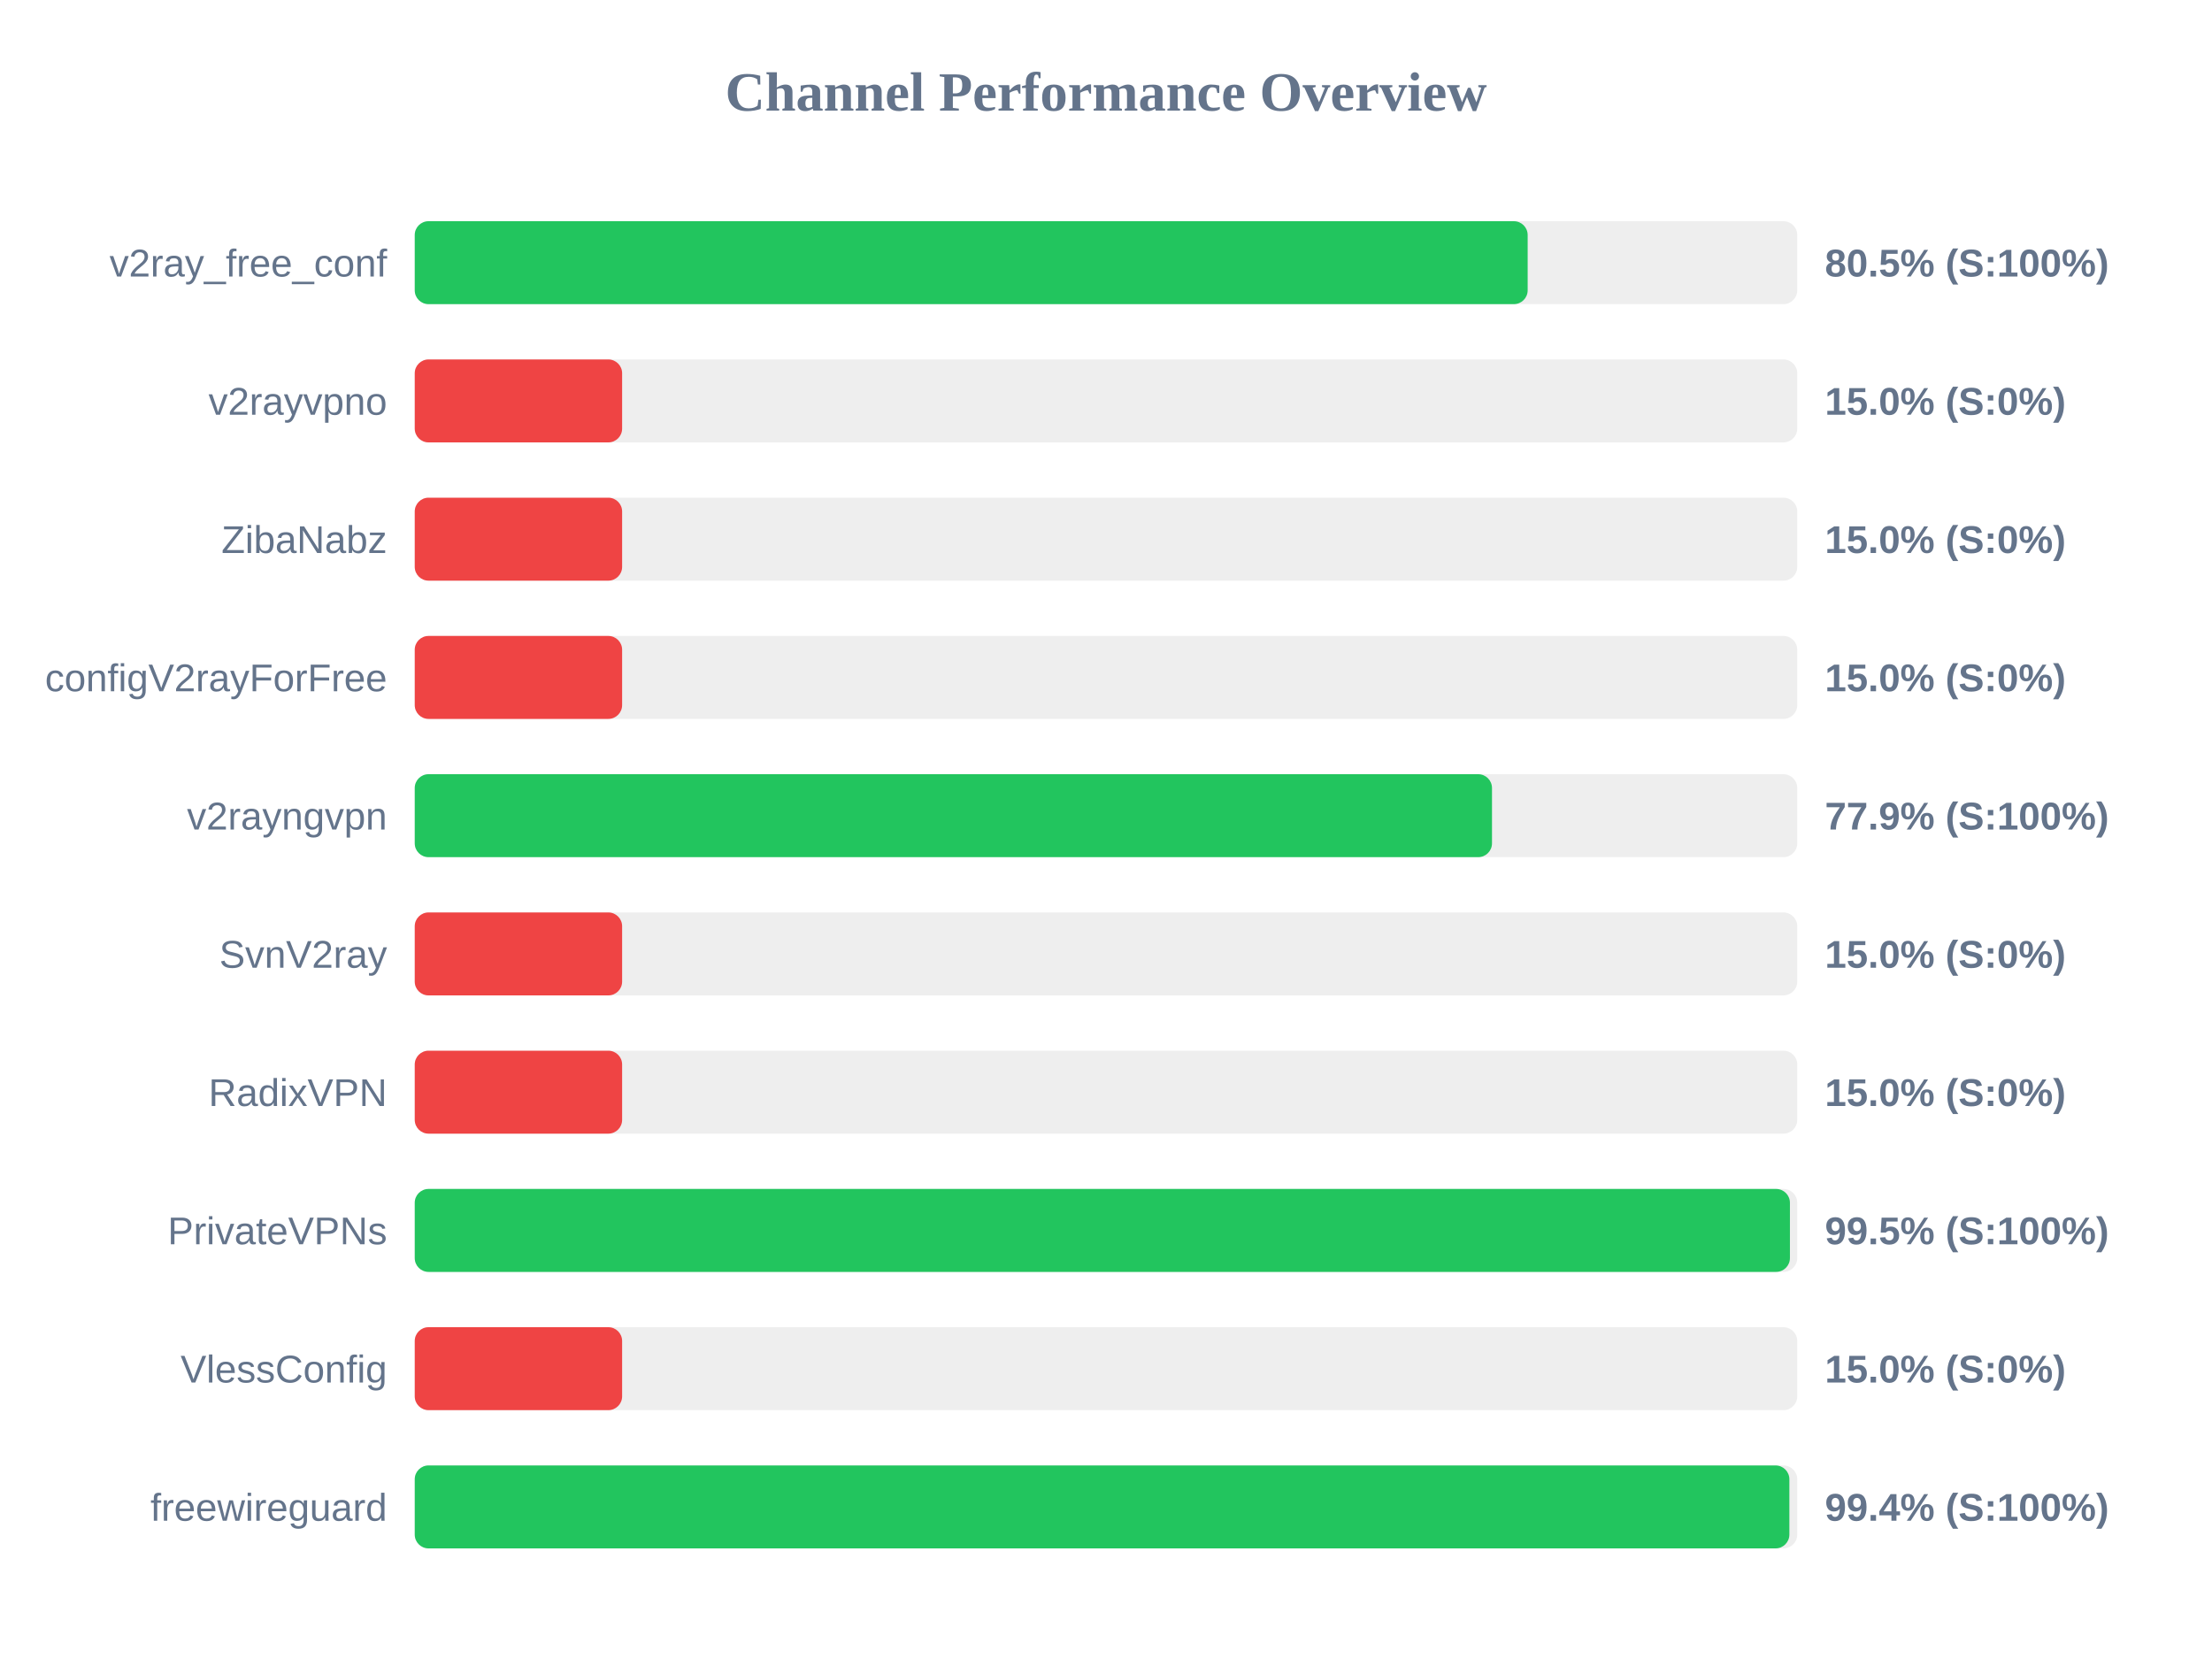
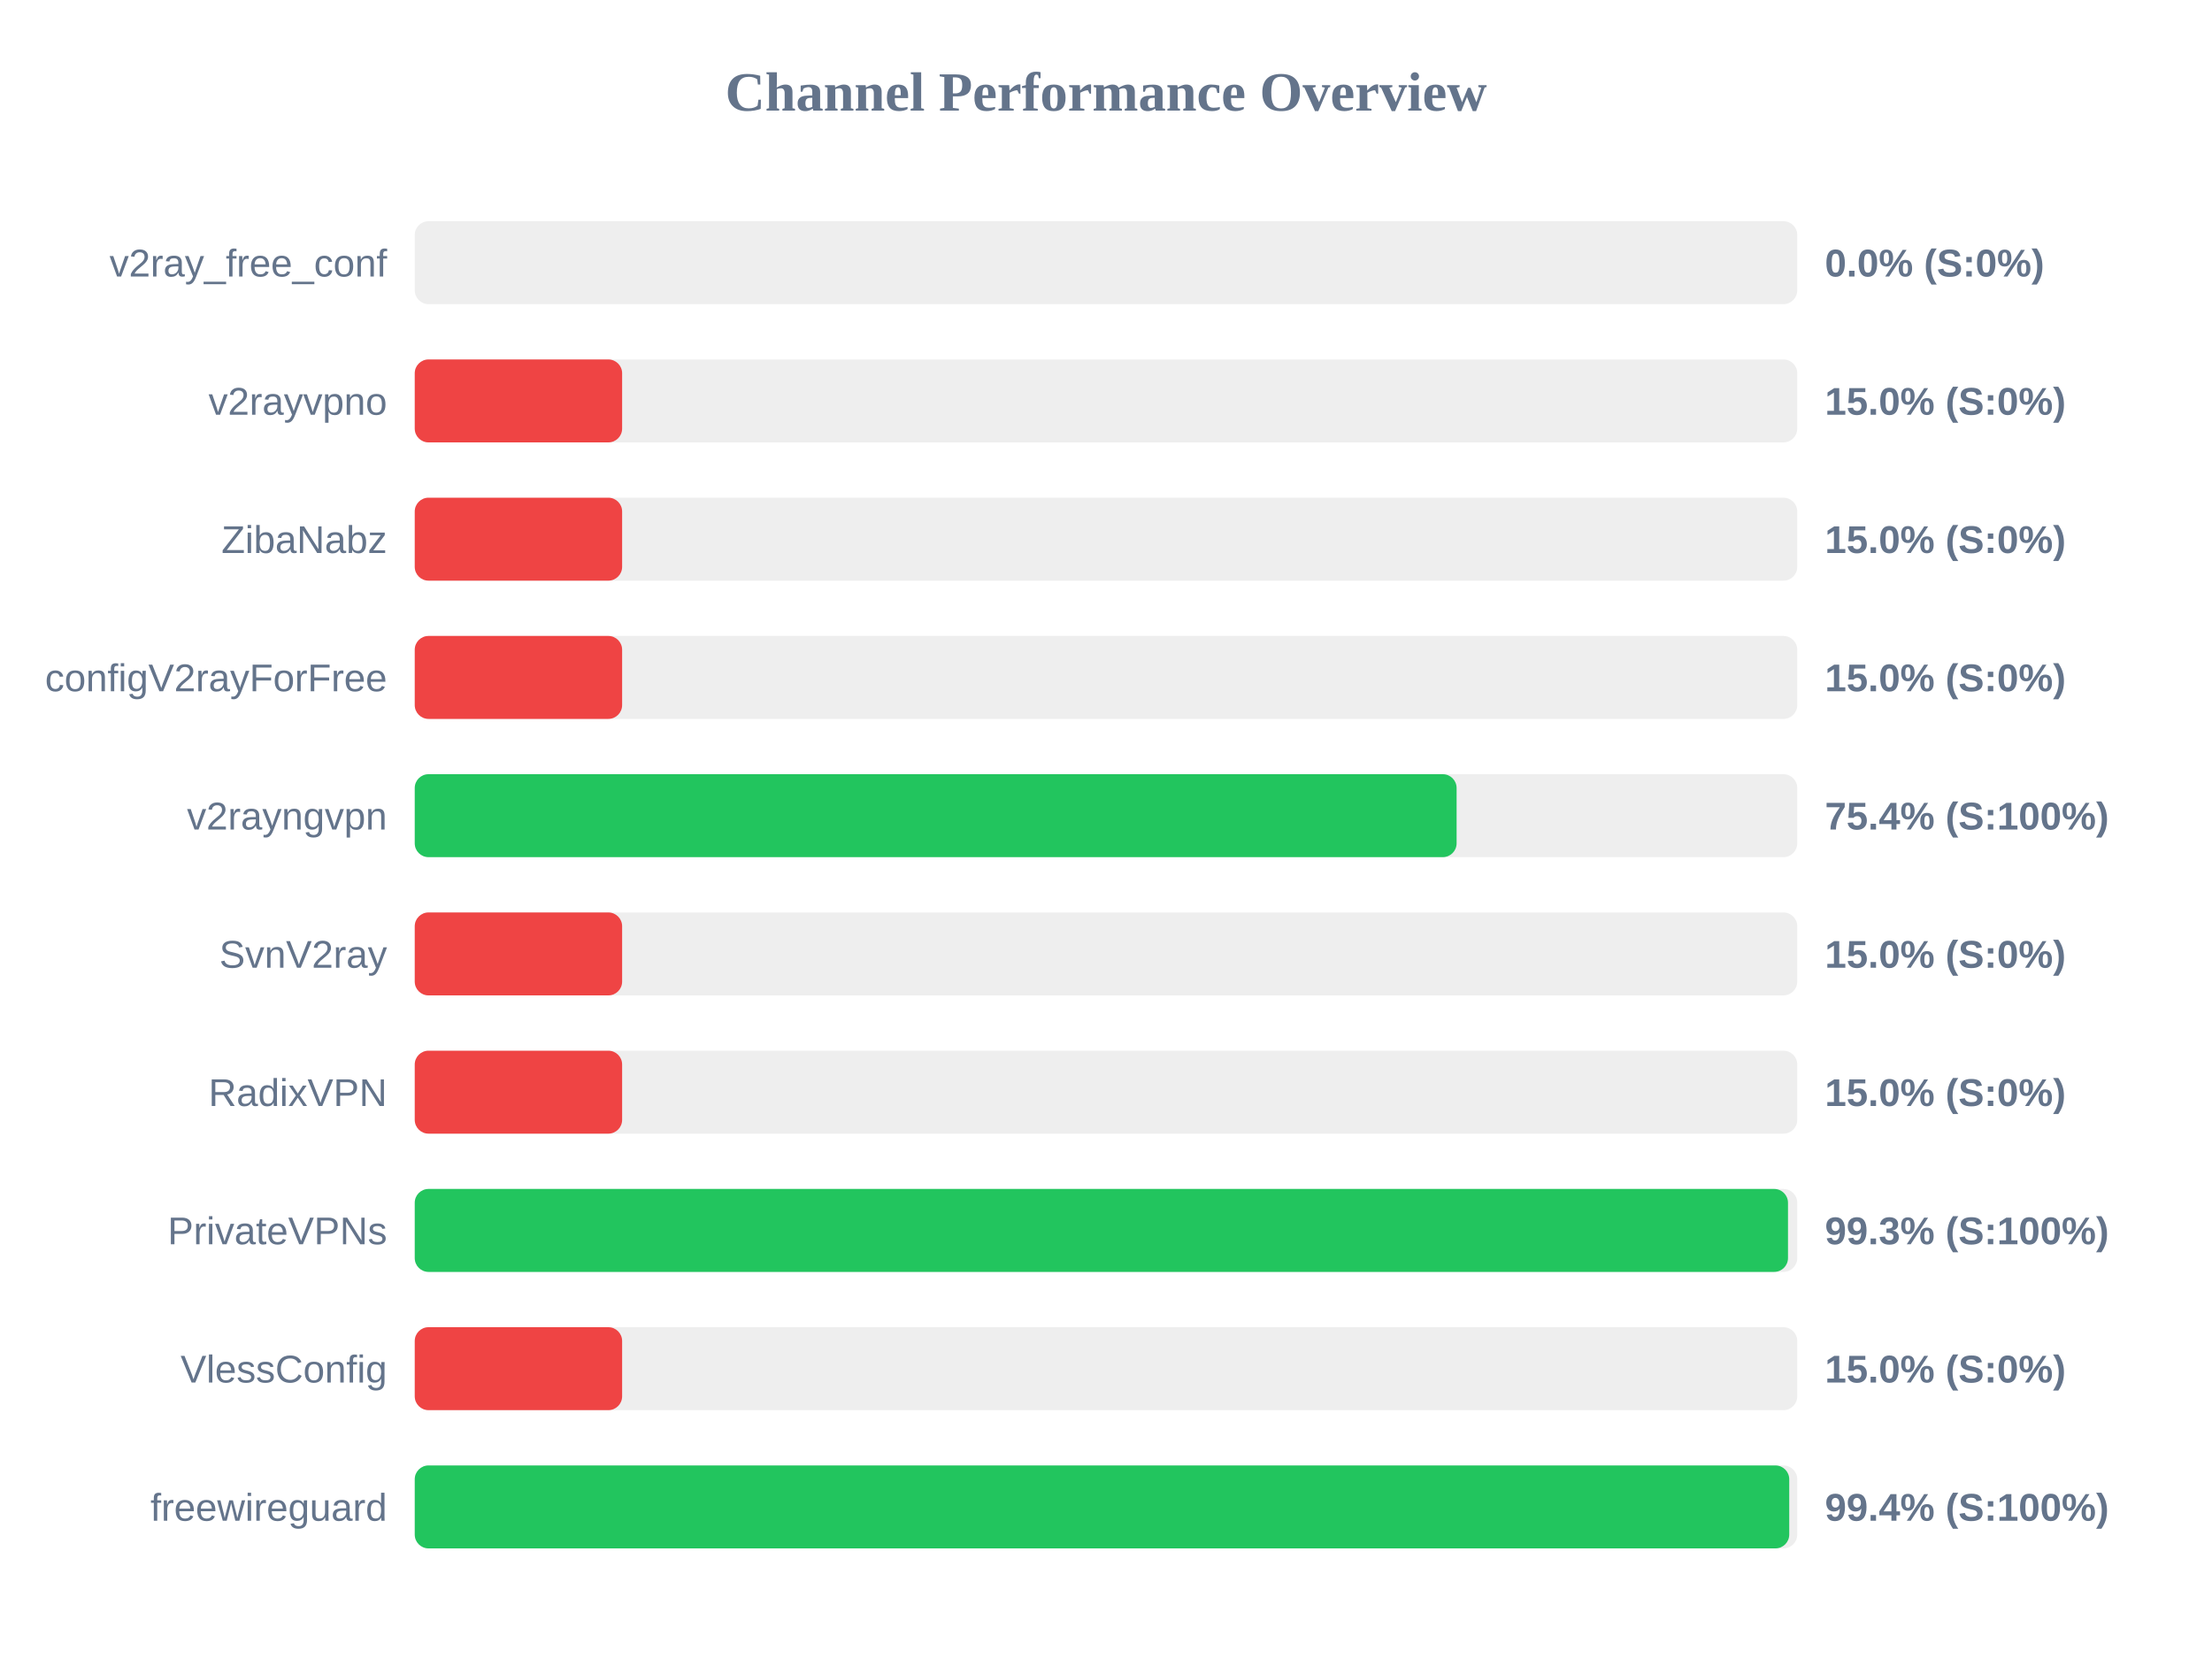
<svg xmlns="http://www.w3.org/2000/svg" width="800" height="600" version="1.1">
  <style>
        .row { font: 14px Arial; fill: #64748b; }
        .score { font: bold 14px Arial; fill: #64748b; }
    </style>
  <text x="400" y="40" text-anchor="middle" font-size="20px" font-weight="bold" fill="#64748b">Channel Performance Overview</text>
  <rect x="150" y="80" width="500" height="30" fill="#eee" rx="5" />
-   <rect x="150" y="80" width="402.5" height="30" fill="#22c55e" rx="5" />
+   <rect x="150" y="80" width="0.0" height="30" fill="#ef4444" rx="5" />
  <text x="140" y="100" text-anchor="end" class="row">v2ray_free_conf</text>
-   <text x="660" y="100" text-anchor="start" class="score">80.5% (S:100%)</text>
+   <text x="660" y="100" text-anchor="start" class="score">0.0% (S:0%)</text>
  <rect x="150" y="130" width="500" height="30" fill="#eee" rx="5" />
  <rect x="150" y="130" width="75.0" height="30" fill="#ef4444" rx="5" />
  <text x="140" y="150" text-anchor="end" class="row">v2rayvpno</text>
  <text x="660" y="150" text-anchor="start" class="score">15.0% (S:0%)</text>
  <rect x="150" y="180" width="500" height="30" fill="#eee" rx="5" />
  <rect x="150" y="180" width="75.0" height="30" fill="#ef4444" rx="5" />
  <text x="140" y="200" text-anchor="end" class="row">ZibaNabz</text>
  <text x="660" y="200" text-anchor="start" class="score">15.0% (S:0%)</text>
  <rect x="150" y="230" width="500" height="30" fill="#eee" rx="5" />
  <rect x="150" y="230" width="75.0" height="30" fill="#ef4444" rx="5" />
  <text x="140" y="250" text-anchor="end" class="row">configV2rayForFree</text>
  <text x="660" y="250" text-anchor="start" class="score">15.0% (S:0%)</text>
  <rect x="150" y="280" width="500" height="30" fill="#eee" rx="5" />
-   <rect x="150" y="280" width="389.6" height="30" fill="#22c55e" rx="5" />
+   <rect x="150" y="280" width="376.8" height="30" fill="#22c55e" rx="5" />
  <text x="140" y="300" text-anchor="end" class="row">v2rayngvpn</text>
-   <text x="660" y="300" text-anchor="start" class="score">77.9% (S:100%)</text>
+   <text x="660" y="300" text-anchor="start" class="score">75.4% (S:100%)</text>
  <rect x="150" y="330" width="500" height="30" fill="#eee" rx="5" />
  <rect x="150" y="330" width="75.0" height="30" fill="#ef4444" rx="5" />
  <text x="140" y="350" text-anchor="end" class="row">SvnV2ray</text>
  <text x="660" y="350" text-anchor="start" class="score">15.0% (S:0%)</text>
  <rect x="150" y="380" width="500" height="30" fill="#eee" rx="5" />
  <rect x="150" y="380" width="75.0" height="30" fill="#ef4444" rx="5" />
  <text x="140" y="400" text-anchor="end" class="row">RadixVPN</text>
  <text x="660" y="400" text-anchor="start" class="score">15.0% (S:0%)</text>
  <rect x="150" y="430" width="500" height="30" fill="#eee" rx="5" />
-   <rect x="150" y="430" width="497.35" height="30" fill="#22c55e" rx="5" />
+   <rect x="150" y="430" width="496.65" height="30" fill="#22c55e" rx="5" />
  <text x="140" y="450" text-anchor="end" class="row">PrivateVPNs</text>
-   <text x="660" y="450" text-anchor="start" class="score">99.5% (S:100%)</text>
+   <text x="660" y="450" text-anchor="start" class="score">99.3% (S:100%)</text>
  <rect x="150" y="480" width="500" height="30" fill="#eee" rx="5" />
  <rect x="150" y="480" width="75.0" height="30" fill="#ef4444" rx="5" />
  <text x="140" y="500" text-anchor="end" class="row">VlessConfig</text>
  <text x="660" y="500" text-anchor="start" class="score">15.0% (S:0%)</text>
  <rect x="150" y="530" width="500" height="30" fill="#eee" rx="5" />
-   <rect x="150" y="530" width="497.15" height="30" fill="#22c55e" rx="5" />
+   <rect x="150" y="530" width="497.1" height="30" fill="#22c55e" rx="5" />
  <text x="140" y="550" text-anchor="end" class="row">freewireguard</text>
  <text x="660" y="550" text-anchor="start" class="score">99.4% (S:100%)</text>
</svg>
